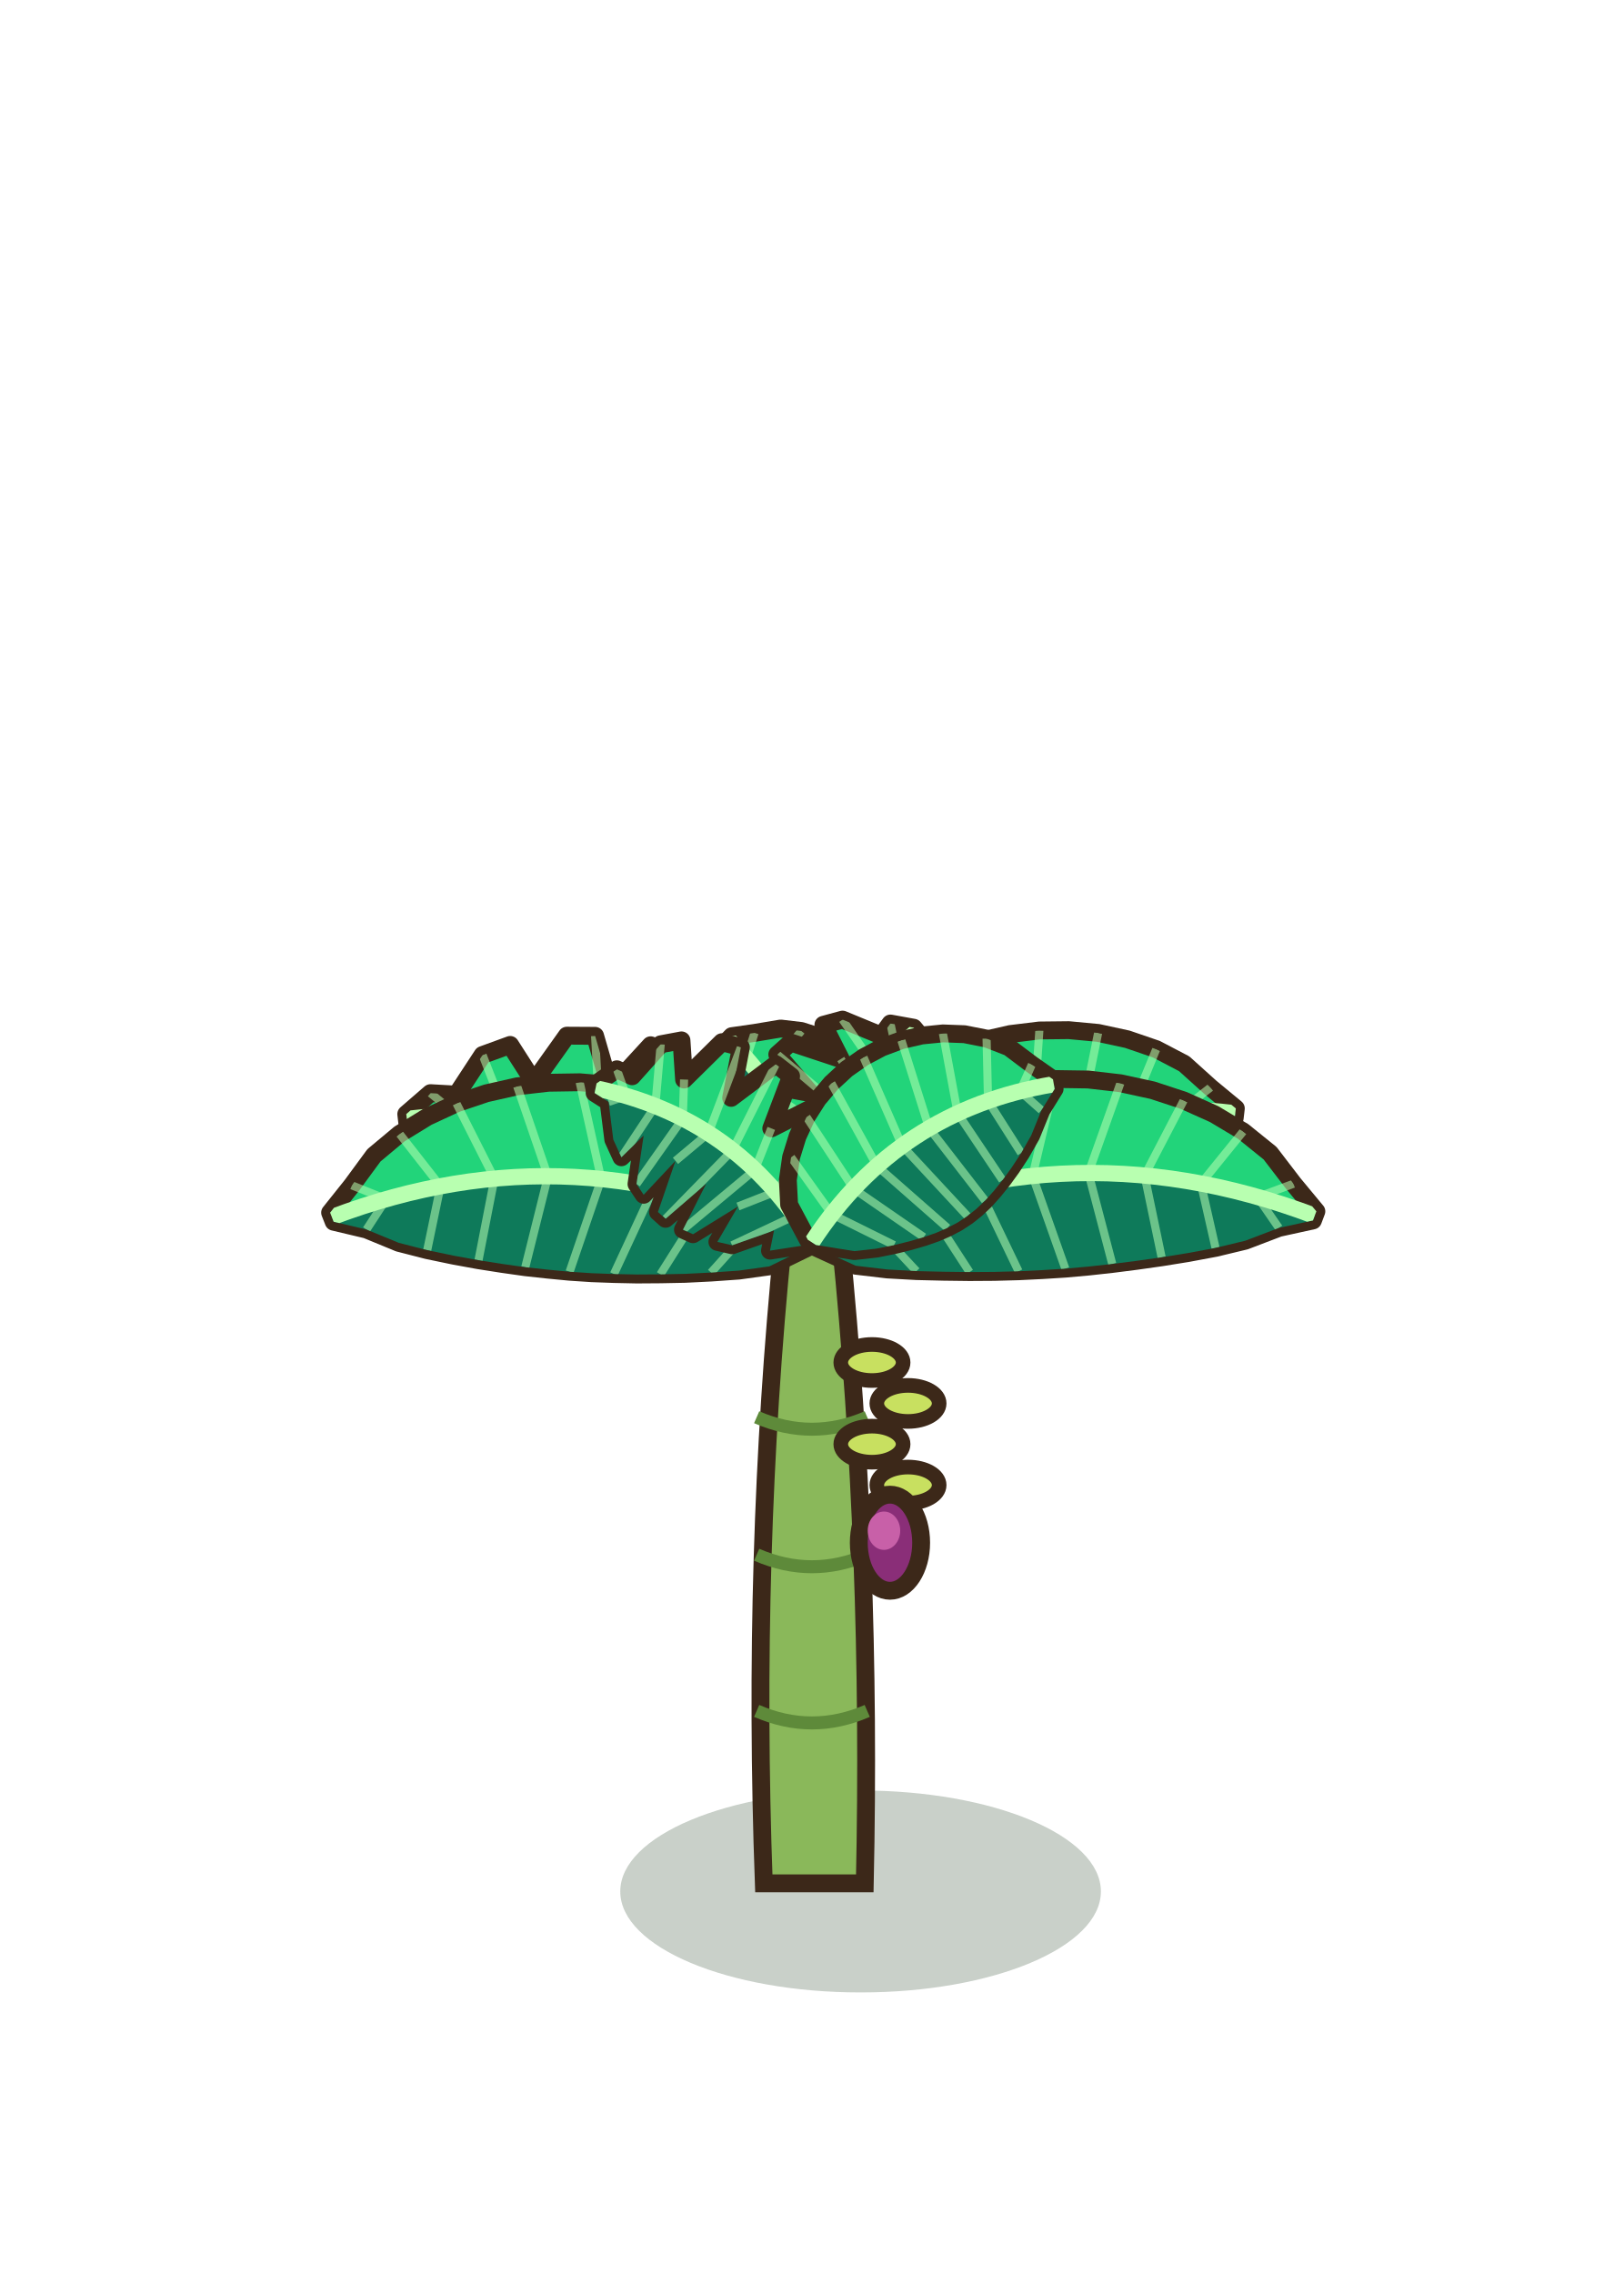
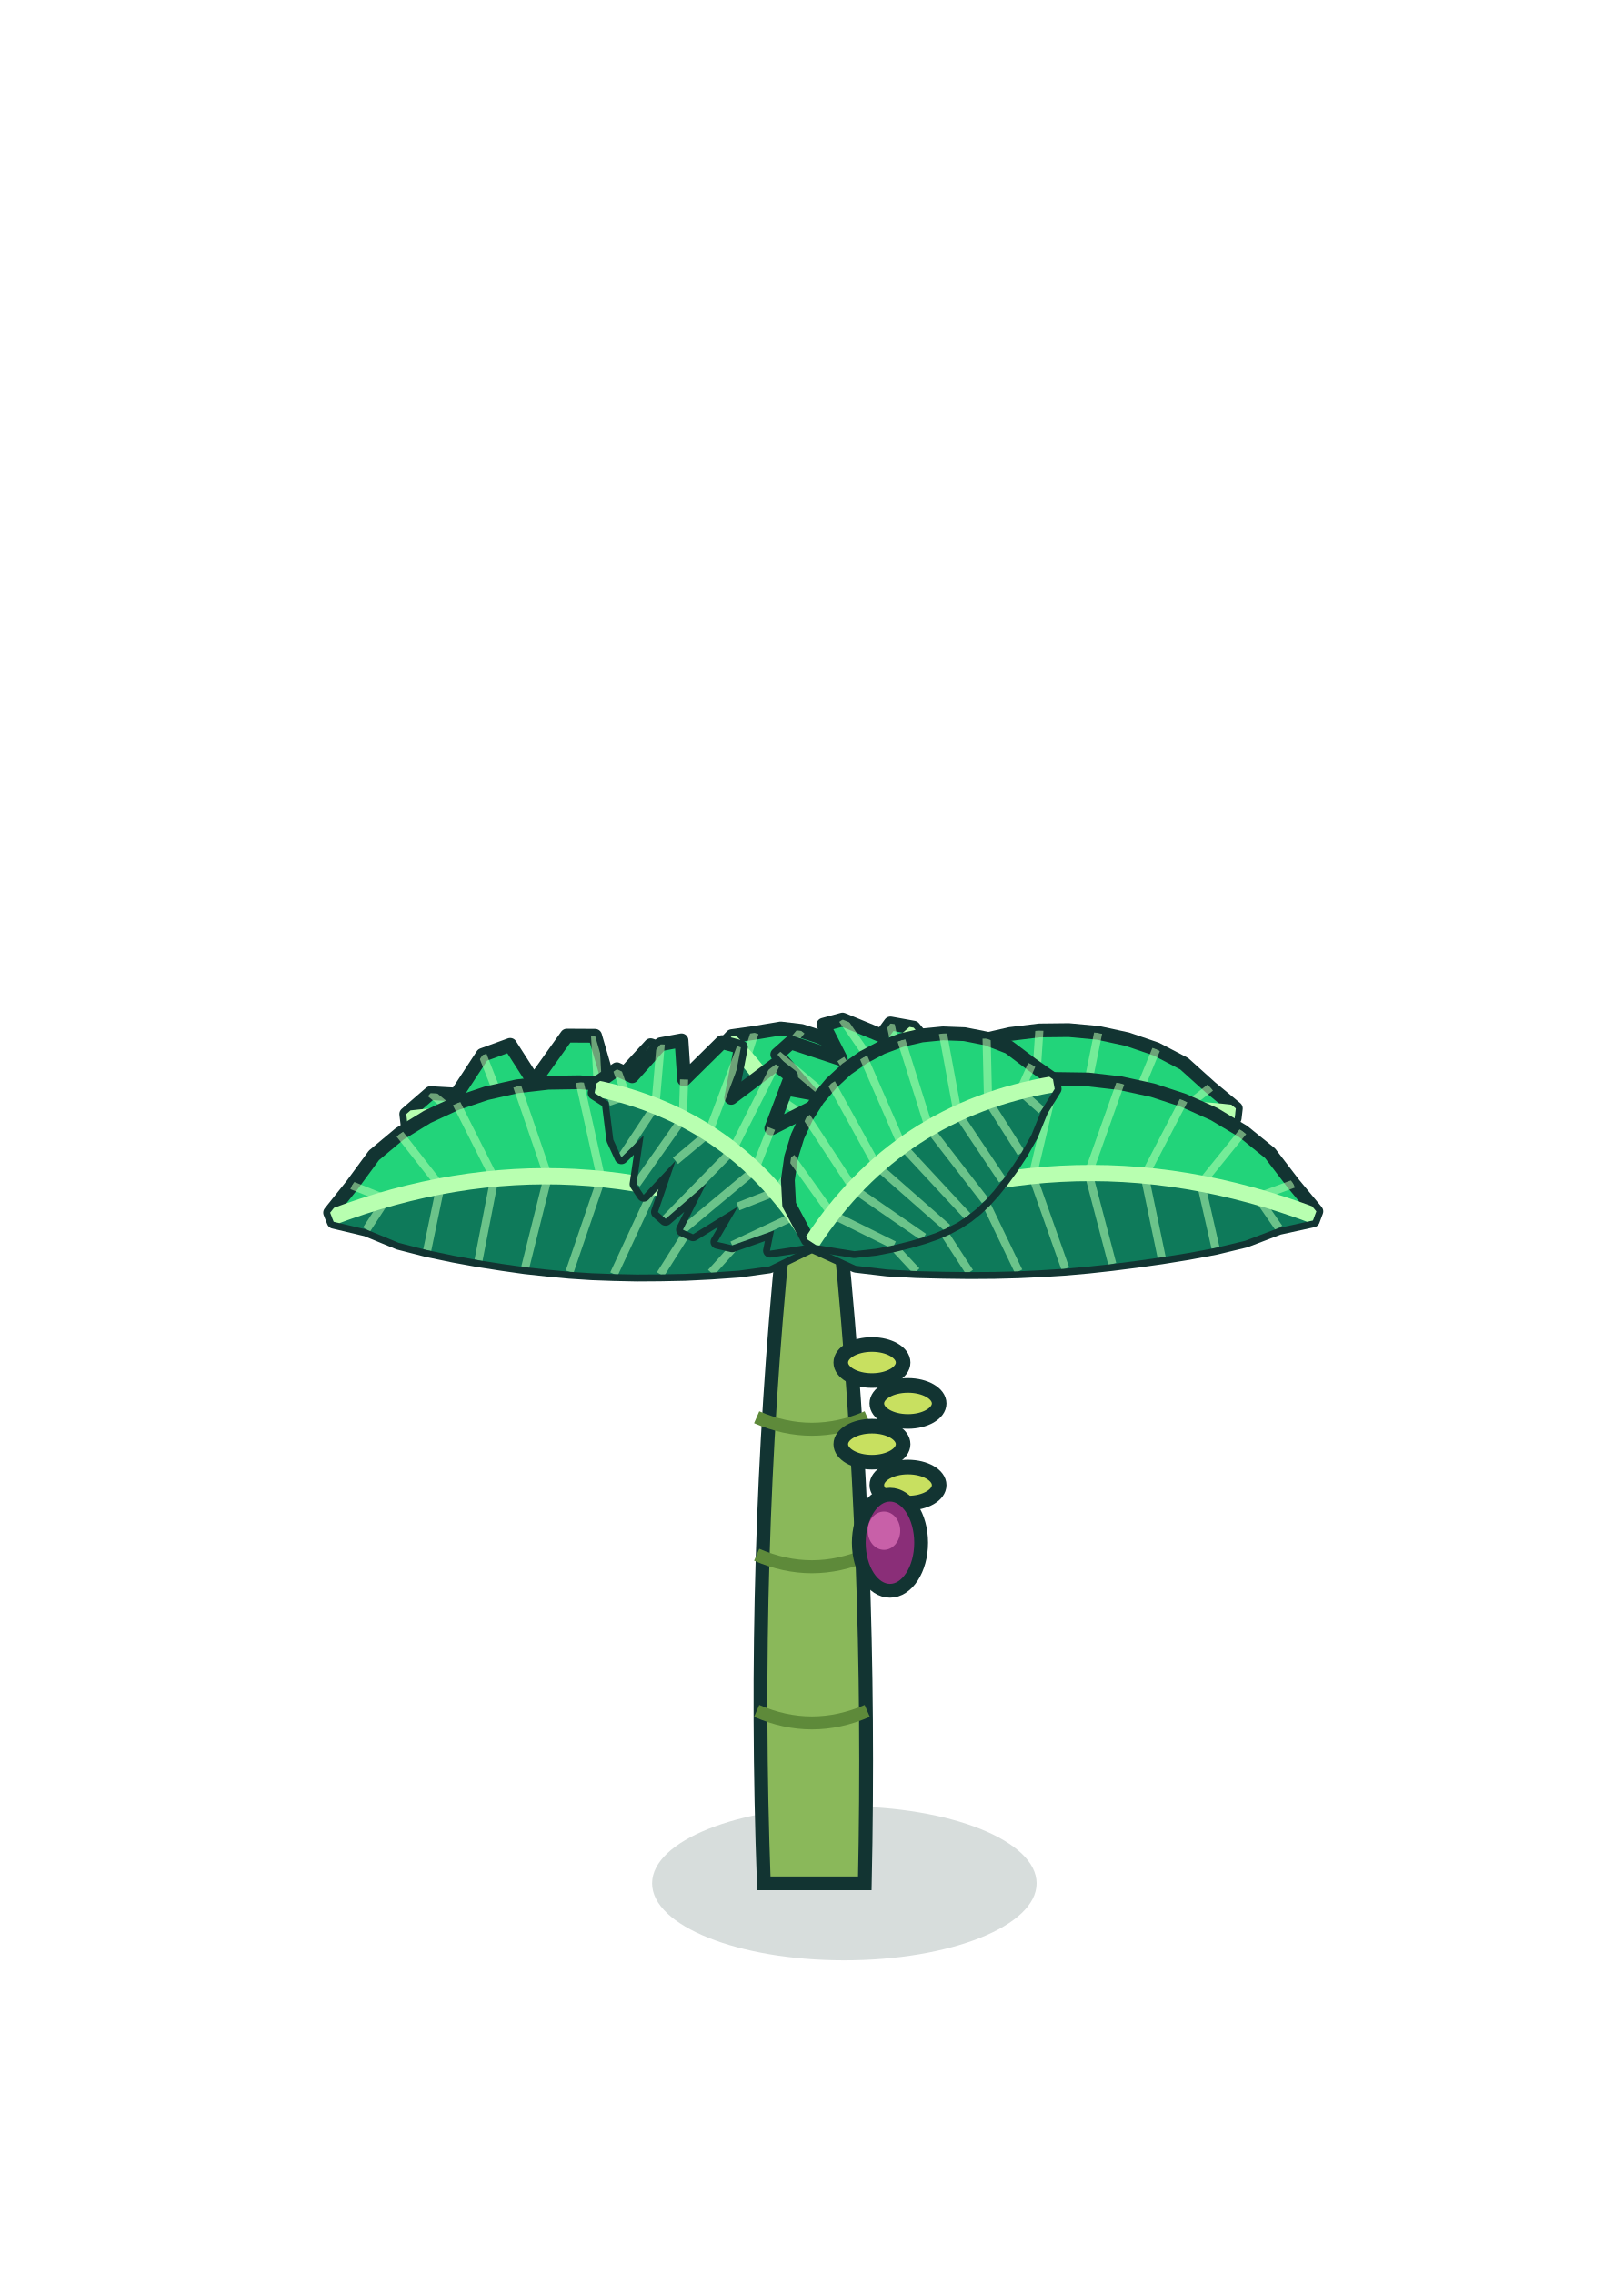
<svg xmlns="http://www.w3.org/2000/svg" width="100" height="140" viewBox="-50 -115 100 140">
-   <ellipse cx="3" cy="1.5" rx="14.8" ry="6.22" fill="rgba(30,60,30,0.24)" stroke="none" />
-   <path d="M-2.96,1 Q-3.7,-19.24 -1.78,-38.48 L1.78,-38.48 Q3.7,-19.24 3.26,1 Z" fill="#8AB85A" stroke="#3C2819" stroke-width="1.1" />
+   <ellipse cx="2" cy="1" rx="11.84" ry="4.74" fill="rgba(6,40,36,0.16)" stroke="none" />
+   <path d="M-2.96,1 Q-3.7,-19.24 -1.78,-38.48 L1.78,-38.48 Q3.7,-19.24 3.26,1 Z" fill="#8AB85A" stroke="#123432" stroke-width="0.85" />
  <path d="M-3.4,-9.62 q3.4,1.48 6.81,0" stroke="#5E8A3A" stroke-width="0.8" fill="none" />
  <path d="M-3.4,-19.24 q3.4,1.48 6.81,0" stroke="#5E8A3A" stroke-width="0.8" fill="none" />
  <path d="M-3.4,-27.71 q3.4,1.48 6.81,0" stroke="#5E8A3A" stroke-width="0.8" fill="none" />
-   <path d="M0.2,-38.71 L0.32,-41.41 L-0.43,-43.2 L-1.41,-44.75 L-3.88,-43.9 L-3.83,-47.36 L-5.22,-48.42 L-7.92,-46.42 L-8.29,-50.05 L-9.93,-50.62 L-12.4,-47.93 L-13.35,-51.2 L-15.09,-51.21 L-17.12,-48.36 L-18.58,-50.64 L-20.28,-50.02 L-21.88,-47.58 L-23.49,-47.67 L-24.98,-46.38 L-24.91,-45.79 L-23.33,-45.59 L-21.75,-43.52 L-20.36,-42.66 L-18.93,-44.33 L-17.84,-41.32 L-16.68,-40.77 L-14.94,-43.28 L-14.44,-39.83 L-13.34,-39.44 L-11.15,-42.1 L-11.09,-38.77 L-9.92,-38.49 L-7.35,-40.74 L-7.38,-38 L-5.98,-37.79 L-3.35,-39.15 L-2.74,-37.54 L-0.2,-38.25 Z" fill="#22D47A" stroke="#3C2819" stroke-width="1.1" stroke-linejoin="round" />
+   <path d="M0.2,-38.71 L0.32,-41.41 L-0.43,-43.2 L-1.41,-44.75 L-3.88,-43.9 L-3.83,-47.36 L-5.22,-48.42 L-7.92,-46.42 L-8.29,-50.05 L-9.93,-50.62 L-12.4,-47.93 L-13.35,-51.2 L-15.09,-51.21 L-17.12,-48.36 L-18.58,-50.64 L-20.28,-50.02 L-21.88,-47.58 L-23.49,-47.67 L-24.98,-46.38 L-24.91,-45.79 L-23.33,-45.59 L-21.75,-43.52 L-20.36,-42.66 L-18.93,-44.33 L-17.84,-41.32 L-16.68,-40.77 L-14.94,-43.28 L-14.44,-39.83 L-13.34,-39.44 L-11.15,-42.1 L-11.09,-38.77 L-9.92,-38.49 L-7.35,-40.74 L-7.38,-38 L-5.98,-37.79 L-3.35,-39.15 L-2.74,-37.54 L-0.2,-38.25 Z" fill="#22D47A" stroke="#123432" stroke-width="0.85" stroke-linejoin="round" />
  <defs>
    <clipPath id="baneprf0">
      <path d="M0.2,-38.71 L0.32,-41.41 L-0.43,-43.2 L-1.41,-44.75 L-3.88,-43.9 L-3.83,-47.36 L-5.22,-48.42 L-7.92,-46.42 L-8.29,-50.05 L-9.93,-50.62 L-12.4,-47.93 L-13.35,-51.2 L-15.09,-51.21 L-17.12,-48.36 L-18.58,-50.64 L-20.28,-50.02 L-21.88,-47.58 L-23.49,-47.67 L-24.98,-46.38 L-24.91,-45.79 L-23.33,-45.59 L-21.75,-43.52 L-20.36,-42.66 L-18.93,-44.33 L-17.84,-41.32 L-16.68,-40.77 L-14.94,-43.28 L-14.44,-39.83 L-13.34,-39.44 L-11.15,-42.1 L-11.09,-38.77 L-9.92,-38.49 L-7.35,-40.74 L-7.38,-38 L-5.98,-37.79 L-3.35,-39.15 L-2.74,-37.54 L-0.2,-38.25 Z" />
    </clipPath>
  </defs>
  <g clip-path="url(#baneprf0)">
    <path d="M0,-38.48 L-1.21,-39.48 L-2.44,-40.41 L-3.69,-41.27 L-4.96,-42.07 L-6.26,-42.79 L-7.57,-43.45 L-8.9,-44.05 L-10.26,-44.57 L-11.63,-45.03 L-13.03,-45.41 L-14.45,-45.73 L-15.88,-45.99 L-17.34,-46.17 L-18.82,-46.29 L-20.32,-46.34 L-21.84,-46.32 L-23.38,-46.24 L-24.94,-46.08 L-24.91,-45.79 L-23.33,-45.59 L-21.75,-43.52 L-20.36,-42.66 L-18.93,-44.33 L-17.84,-41.32 L-16.68,-40.77 L-14.94,-43.28 L-14.44,-39.83 L-13.34,-39.44 L-11.15,-42.1 L-11.09,-38.77 L-9.92,-38.49 L-7.35,-40.74 L-7.38,-38 L-5.98,-37.79 L-3.35,-39.15 L-2.74,-37.54 L-0.2,-38.25 Z" fill="#0E7A5A" />
    <path d="M-2.44,-40.41 L-1.41,-44.75 M-2.44,-40.41 L-5.98,-37.79" stroke="#B8FFB0" stroke-width="0.5" opacity="0.55" fill="none" />
    <path d="M-4.96,-42.07 L-3.83,-47.36 M-4.96,-42.07 L-7.35,-40.74" stroke="#B8FFB0" stroke-width="0.5" opacity="0.55" fill="none" />
    <path d="M-7.57,-43.45 L-7.92,-46.42 M-7.57,-43.45 L-11.09,-38.77" stroke="#B8FFB0" stroke-width="0.5" opacity="0.55" fill="none" />
    <path d="M-10.26,-44.57 L-9.93,-50.62 M-10.26,-44.57 L-13.34,-39.44" stroke="#B8FFB0" stroke-width="0.5" opacity="0.55" fill="none" />
    <path d="M-13.03,-45.41 L-13.35,-51.2 M-13.03,-45.41 L-14.94,-43.28" stroke="#B8FFB0" stroke-width="0.5" opacity="0.55" fill="none" />
    <path d="M-15.88,-45.99 L-17.12,-48.36 M-15.88,-45.99 L-17.84,-41.32" stroke="#B8FFB0" stroke-width="0.5" opacity="0.55" fill="none" />
    <path d="M-18.82,-46.29 L-20.28,-50.02 M-18.82,-46.29 L-20.36,-42.66" stroke="#B8FFB0" stroke-width="0.5" opacity="0.55" fill="none" />
    <path d="M-21.84,-46.32 L-23.49,-47.67 M-21.84,-46.32 L-23.33,-45.59" stroke="#B8FFB0" stroke-width="0.5" opacity="0.55" fill="none" />
    <path d="M0,-38.48 Q-10.8,-47.77 -24.94,-46.08" stroke="#B8FFB0" stroke-width="1" fill="none" stroke-linecap="round" />
  </g>
-   <path d="M-0.2,-38.71 L-0.26,-41.46 L0.54,-43.29 L1.57,-44.88 L2.78,-46.3 L4.11,-47.55 L5.57,-48.65 L7.12,-49.57 L8.76,-50.33 L10.46,-50.91 L12.21,-51.31 L14.01,-51.53 L15.82,-51.55 L17.63,-51.38 L19.43,-50.99 L21.21,-50.38 L22.93,-49.48 L24.55,-48.02 L26.11,-46.73 L26.04,-46.13 L24.33,-45.16 L22.74,-43.88 L21.28,-43.01 L19.92,-42.3 L18.63,-41.67 L17.4,-41.11 L16.2,-40.6 L15.03,-40.15 L13.87,-39.73 L12.7,-39.36 L11.5,-39.02 L10.26,-38.71 L8.97,-38.43 L7.6,-38.16 L6.15,-37.92 L4.57,-37.71 L2.79,-37.59 L0.2,-38.25 Z" fill="#22D47A" stroke="#3C2819" stroke-width="1.1" stroke-linejoin="round" />
+   <path d="M-0.2,-38.71 L-0.26,-41.46 L0.54,-43.29 L1.57,-44.88 L2.78,-46.3 L4.11,-47.55 L5.57,-48.65 L7.12,-49.57 L8.76,-50.33 L10.46,-50.91 L12.21,-51.31 L14.01,-51.53 L15.82,-51.55 L17.63,-51.38 L19.43,-50.99 L21.21,-50.38 L22.93,-49.48 L24.55,-48.02 L26.11,-46.73 L26.04,-46.13 L24.33,-45.16 L22.74,-43.88 L21.28,-43.01 L19.92,-42.3 L18.63,-41.67 L17.4,-41.11 L16.2,-40.6 L15.03,-40.15 L13.87,-39.73 L12.7,-39.36 L11.5,-39.02 L10.26,-38.71 L8.97,-38.43 L7.6,-38.16 L6.15,-37.92 L4.57,-37.71 L2.79,-37.59 L0.2,-38.25 Z" fill="#22D47A" stroke="#123432" stroke-width="0.85" stroke-linejoin="round" />
  <defs>
    <clipPath id="baneprf1">
      <path d="M-0.2,-38.71 L-0.26,-41.46 L0.54,-43.29 L1.57,-44.88 L2.78,-46.3 L4.11,-47.55 L5.57,-48.65 L7.12,-49.57 L8.76,-50.33 L10.46,-50.91 L12.21,-51.31 L14.01,-51.53 L15.82,-51.55 L17.63,-51.38 L19.43,-50.99 L21.21,-50.38 L22.93,-49.48 L24.55,-48.02 L26.11,-46.73 L26.04,-46.13 L24.33,-45.16 L22.74,-43.88 L21.28,-43.01 L19.92,-42.3 L18.63,-41.67 L17.4,-41.11 L16.2,-40.6 L15.03,-40.15 L13.87,-39.73 L12.7,-39.36 L11.5,-39.02 L10.26,-38.71 L8.97,-38.43 L7.6,-38.16 L6.15,-37.92 L4.57,-37.71 L2.79,-37.59 L0.2,-38.25 Z" />
    </clipPath>
  </defs>
  <g clip-path="url(#baneprf1)">
    <path d="M0,-38.48 L1.27,-39.52 L2.55,-40.5 L3.86,-41.4 L5.19,-42.23 L6.54,-42.99 L7.91,-43.68 L9.31,-44.3 L10.73,-44.85 L12.16,-45.32 L13.62,-45.73 L15.1,-46.06 L16.61,-46.33 L18.13,-46.52 L19.68,-46.65 L21.24,-46.7 L22.83,-46.68 L24.44,-46.59 L26.08,-46.43 L26.04,-46.13 L24.33,-45.16 L22.74,-43.88 L21.28,-43.01 L19.92,-42.3 L18.63,-41.67 L17.4,-41.11 L16.2,-40.6 L15.03,-40.15 L13.87,-39.73 L12.7,-39.36 L11.5,-39.02 L10.26,-38.71 L8.97,-38.43 L7.6,-38.16 L6.15,-37.92 L4.57,-37.71 L2.79,-37.59 L0.2,-38.25 Z" fill="#0E7A5A" />
    <path d="M2.55,-40.5 L1.57,-44.88 M2.55,-40.5 L6.15,-37.92" stroke="#B8FFB0" stroke-width="0.5" opacity="0.55" fill="none" />
    <path d="M5.19,-42.23 L4.11,-47.55 M5.19,-42.23 L8.97,-38.43" stroke="#B8FFB0" stroke-width="0.5" opacity="0.55" fill="none" />
    <path d="M7.91,-43.68 L7.12,-49.57 M7.91,-43.68 L11.5,-39.02" stroke="#B8FFB0" stroke-width="0.5" opacity="0.55" fill="none" />
    <path d="M10.73,-44.85 L10.46,-50.91 M10.73,-44.85 L13.87,-39.73" stroke="#B8FFB0" stroke-width="0.5" opacity="0.55" fill="none" />
    <path d="M13.62,-45.73 L14.01,-51.53 M13.62,-45.73 L16.2,-40.6" stroke="#B8FFB0" stroke-width="0.5" opacity="0.55" fill="none" />
    <path d="M16.61,-46.33 L17.63,-51.38 M16.61,-46.33 L18.63,-41.67" stroke="#B8FFB0" stroke-width="0.5" opacity="0.55" fill="none" />
    <path d="M19.68,-46.65 L21.21,-50.38 M19.68,-46.65 L21.28,-43.01" stroke="#B8FFB0" stroke-width="0.5" opacity="0.55" fill="none" />
    <path d="M22.83,-46.68 L24.55,-48.02 M22.83,-46.68 L24.33,-45.16" stroke="#B8FFB0" stroke-width="0.5" opacity="0.55" fill="none" />
    <path d="M0,-38.48 Q11.29,-48.19 26.08,-46.43" stroke="#B8FFB0" stroke-width="1" fill="none" stroke-linecap="round" />
  </g>
-   <path d="M-0.3,-38.49 L2.47,-39.34 L3.41,-40.3 L4.05,-41.31 L4.48,-42.36 L4.74,-43.41 L4.84,-44.48 L4.77,-45.52 L4.56,-46.54 L4.21,-47.51 L3.71,-48.42 L3.08,-49.26 L2.33,-50 L1.46,-50.64 L0.47,-51.14 L-0.65,-51.5 L-1.92,-51.65 L-3.53,-51.38 L-4.93,-51.18 L-5.35,-50.74 L-5.6,-49.39 L-6.13,-47.95 L-6.39,-46.89 L-6.57,-46.01 L-6.68,-45.26 L-6.75,-44.61 L-6.76,-44.03 L-6.71,-43.52 L-6.6,-43.06 L-6.42,-42.63 L-6.16,-42.22 L-5.82,-41.81 L-5.39,-41.39 L-4.87,-40.93 L-4.24,-40.44 L-3.46,-39.88 L-2.46,-39.25 L0.3,-38.47 Z" fill="#22D47A" stroke="#3C2819" stroke-width="1.1" stroke-linejoin="round" />
+   <path d="M-0.3,-38.49 L2.47,-39.34 L3.41,-40.3 L4.05,-41.31 L4.48,-42.36 L4.74,-43.41 L4.84,-44.48 L4.77,-45.52 L4.56,-46.54 L4.21,-47.51 L3.71,-48.42 L3.08,-49.26 L2.33,-50 L1.46,-50.64 L0.47,-51.14 L-0.65,-51.5 L-1.92,-51.65 L-3.53,-51.38 L-4.93,-51.18 L-5.35,-50.74 L-5.6,-49.39 L-6.13,-47.95 L-6.39,-46.89 L-6.57,-46.01 L-6.68,-45.26 L-6.75,-44.61 L-6.76,-44.03 L-6.71,-43.52 L-6.6,-43.06 L-6.42,-42.63 L-6.16,-42.22 L-5.82,-41.81 L-5.39,-41.39 L-4.87,-40.93 L-4.24,-40.44 L-3.46,-39.88 L-2.46,-39.25 L0.3,-38.47 Z" fill="#22D47A" stroke="#123432" stroke-width="0.85" stroke-linejoin="round" />
  <defs>
    <clipPath id="baneprf2">
      <path d="M-0.3,-38.49 L2.47,-39.34 L3.41,-40.3 L4.05,-41.31 L4.48,-42.36 L4.74,-43.41 L4.84,-44.48 L4.77,-45.52 L4.56,-46.54 L4.21,-47.51 L3.71,-48.42 L3.08,-49.26 L2.33,-50 L1.46,-50.64 L0.47,-51.14 L-0.65,-51.5 L-1.92,-51.65 L-3.53,-51.38 L-4.93,-51.18 L-5.35,-50.74 L-5.6,-49.39 L-6.13,-47.95 L-6.39,-46.89 L-6.57,-46.01 L-6.68,-45.26 L-6.75,-44.61 L-6.76,-44.03 L-6.71,-43.52 L-6.6,-43.06 L-6.42,-42.63 L-6.16,-42.22 L-5.82,-41.81 L-5.39,-41.39 L-4.87,-40.93 L-4.24,-40.44 L-3.46,-39.88 L-2.46,-39.25 L0.3,-38.47 Z" />
    </clipPath>
  </defs>
  <g clip-path="url(#baneprf2)">
    <path d="M0,-38.48 L0,-39.29 L-0.03,-40.09 L-0.09,-40.87 L-0.19,-41.64 L-0.33,-42.4 L-0.49,-43.14 L-0.69,-43.87 L-0.93,-44.59 L-1.2,-45.29 L-1.5,-45.97 L-1.84,-46.64 L-2.21,-47.3 L-2.61,-47.95 L-3.05,-48.58 L-3.52,-49.19 L-4.03,-49.8 L-4.57,-50.39 L-5.14,-50.96 L-5.35,-50.74 L-5.6,-49.39 L-6.13,-47.95 L-6.39,-46.89 L-6.57,-46.01 L-6.68,-45.26 L-6.75,-44.61 L-6.76,-44.03 L-6.71,-43.52 L-6.6,-43.06 L-6.42,-42.63 L-6.16,-42.22 L-5.82,-41.81 L-5.39,-41.39 L-4.87,-40.93 L-4.24,-40.44 L-3.46,-39.88 L-2.46,-39.25 L0.3,-38.47 Z" fill="#0E7A5A" />
    <path d="M-0.03,-40.09 L4.05,-41.31 M-0.03,-40.09 L-4.24,-40.44" stroke="#B8FFB0" stroke-width="0.5" opacity="0.55" fill="none" />
    <path d="M-0.19,-41.64 L4.74,-43.41 M-0.19,-41.64 L-5.39,-41.39" stroke="#B8FFB0" stroke-width="0.5" opacity="0.55" fill="none" />
    <path d="M-0.49,-43.14 L4.77,-45.52 M-0.49,-43.14 L-6.16,-42.22" stroke="#B8FFB0" stroke-width="0.5" opacity="0.55" fill="none" />
    <path d="M-0.93,-44.59 L4.21,-47.51 M-0.93,-44.59 L-6.6,-43.06" stroke="#B8FFB0" stroke-width="0.5" opacity="0.55" fill="none" />
    <path d="M-1.5,-45.97 L3.08,-49.26 M-1.5,-45.97 L-6.76,-44.03" stroke="#B8FFB0" stroke-width="0.5" opacity="0.55" fill="none" />
    <path d="M-2.21,-47.3 L1.46,-50.64 M-2.21,-47.3 L-6.68,-45.26" stroke="#B8FFB0" stroke-width="0.5" opacity="0.55" fill="none" />
    <path d="M-3.05,-48.58 L-0.65,-51.5 M-3.05,-48.58 L-6.39,-46.89" stroke="#B8FFB0" stroke-width="0.5" opacity="0.55" fill="none" />
    <path d="M-4.03,-49.8 L-3.53,-51.38 M-4.03,-49.8 L-5.6,-49.39" stroke="#B8FFB0" stroke-width="0.5" opacity="0.55" fill="none" />
    <path d="M0,-38.48 Q0.18,-45.85 -5.14,-50.96" stroke="#B8FFB0" stroke-width="1" fill="none" stroke-linecap="round" />
  </g>
-   <path d="M-0.3,-38.49 L-2.4,-39.57 L-3.26,-40.66 L-3.82,-41.77 L-1.63,-42.33 L-4.34,-44.03 L-4.34,-45.15 L-1.25,-45.12 L-3.88,-47.29 L-3.43,-48.29 L-0.08,-47.67 L-2.13,-50.05 L-1.3,-50.79 L1.78,-49.77 L0.71,-51.88 L1.89,-52.2 L4.29,-51.21 L4.84,-51.96 L6.27,-51.7 L6.65,-51.24 L6.24,-50.42 L7.15,-48.31 L7.29,-47.2 L5.53,-47.81 L7.39,-45.46 L7.37,-44.76 L4.72,-45.76 L7.2,-43.59 L7.03,-43.08 L3.86,-43.9 L6.49,-42.17 L6.11,-41.74 L2.89,-42.04 L5.06,-40.82 L4.38,-40.31 L1.69,-40 L2.51,-39.13 L0.3,-38.47 Z" fill="#22D47A" stroke="#3C2819" stroke-width="1.1" stroke-linejoin="round" />
+   <path d="M-0.3,-38.49 L-2.4,-39.57 L-3.26,-40.66 L-3.82,-41.77 L-1.63,-42.33 L-4.34,-44.03 L-4.34,-45.15 L-1.25,-45.12 L-3.88,-47.29 L-3.43,-48.29 L-0.08,-47.67 L-2.13,-50.05 L-1.3,-50.79 L1.78,-49.77 L0.71,-51.88 L1.89,-52.2 L4.29,-51.21 L4.84,-51.96 L6.27,-51.7 L6.65,-51.24 L6.24,-50.42 L7.15,-48.31 L7.29,-47.2 L5.53,-47.81 L7.39,-45.46 L7.37,-44.76 L4.72,-45.76 L7.2,-43.59 L7.03,-43.08 L3.86,-43.9 L6.49,-42.17 L6.11,-41.74 L2.89,-42.04 L5.06,-40.82 L4.38,-40.31 L1.69,-40 L2.51,-39.13 L0.3,-38.47 Z" fill="#22D47A" stroke="#123432" stroke-width="0.85" stroke-linejoin="round" />
  <defs>
    <clipPath id="baneprf3">
      <path d="M-0.3,-38.49 L-2.4,-39.57 L-3.26,-40.66 L-3.82,-41.77 L-1.63,-42.33 L-4.34,-44.03 L-4.34,-45.15 L-1.25,-45.12 L-3.88,-47.29 L-3.43,-48.29 L-0.08,-47.67 L-2.13,-50.05 L-1.3,-50.79 L1.78,-49.77 L0.71,-51.88 L1.89,-52.2 L4.29,-51.21 L4.84,-51.96 L6.27,-51.7 L6.65,-51.24 L6.24,-50.42 L7.15,-48.31 L7.29,-47.2 L5.53,-47.81 L7.39,-45.46 L7.37,-44.76 L4.72,-45.76 L7.2,-43.59 L7.03,-43.08 L3.86,-43.9 L6.49,-42.17 L6.11,-41.74 L2.89,-42.04 L5.06,-40.82 L4.38,-40.31 L1.69,-40 L2.51,-39.13 L0.3,-38.47 Z" />
    </clipPath>
  </defs>
  <g clip-path="url(#baneprf3)">
    <path d="M0,-38.48 L0.06,-39.35 L0.15,-40.2 L0.28,-41.04 L0.45,-41.86 L0.65,-42.66 L0.88,-43.44 L1.15,-44.21 L1.46,-44.96 L1.8,-45.69 L2.18,-46.4 L2.59,-47.09 L3.04,-47.77 L3.52,-48.43 L4.04,-49.08 L4.59,-49.7 L5.18,-50.31 L5.8,-50.9 L6.46,-51.47 L6.65,-51.24 L6.24,-50.42 L7.15,-48.31 L7.29,-47.2 L5.53,-47.81 L7.39,-45.46 L7.37,-44.76 L4.72,-45.76 L7.2,-43.59 L7.03,-43.08 L3.86,-43.9 L6.49,-42.17 L6.11,-41.74 L2.89,-42.04 L5.06,-40.82 L4.38,-40.31 L1.69,-40 L2.51,-39.13 L0.3,-38.47 Z" fill="#0E7A5A" />
    <path d="M0.15,-40.2 L-3.82,-41.77 M0.15,-40.2 L4.38,-40.31" stroke="#B8FFB0" stroke-width="0.5" opacity="0.55" fill="none" />
    <path d="M0.45,-41.86 L-4.34,-44.03 M0.45,-41.86 L2.89,-42.04" stroke="#B8FFB0" stroke-width="0.5" opacity="0.55" fill="none" />
    <path d="M0.88,-43.44 L-1.25,-45.12 M0.88,-43.44 L6.49,-42.17" stroke="#B8FFB0" stroke-width="0.5" opacity="0.55" fill="none" />
    <path d="M1.46,-44.96 L-3.43,-48.29 M1.46,-44.96 L7.03,-43.08" stroke="#B8FFB0" stroke-width="0.5" opacity="0.55" fill="none" />
    <path d="M2.18,-46.4 L-2.13,-50.05 M2.18,-46.4 L4.72,-45.76" stroke="#B8FFB0" stroke-width="0.5" opacity="0.55" fill="none" />
    <path d="M3.04,-47.77 L1.78,-49.77 M3.04,-47.77 L7.39,-45.46" stroke="#B8FFB0" stroke-width="0.5" opacity="0.55" fill="none" />
    <path d="M4.04,-49.08 L1.89,-52.2 M4.04,-49.08 L7.29,-47.2" stroke="#B8FFB0" stroke-width="0.5" opacity="0.55" fill="none" />
    <path d="M5.18,-50.31 L4.84,-51.96 M5.18,-50.31 L6.24,-50.42" stroke="#B8FFB0" stroke-width="0.5" opacity="0.55" fill="none" />
    <path d="M0,-38.48 Q0.37,-46.4 6.46,-51.47" stroke="#B8FFB0" stroke-width="1" fill="none" stroke-linecap="round" />
  </g>
-   <ellipse cx="3.7" cy="-31.08" rx="1.92" ry="1.11" fill="#C8E060" stroke="#3C2819" stroke-width="0.9" stroke-linejoin="round" stroke-linecap="round" />
-   <ellipse cx="5.92" cy="-28.56" rx="1.92" ry="1.11" fill="#C8E060" stroke="#3C2819" stroke-width="0.9" stroke-linejoin="round" stroke-linecap="round" />
-   <ellipse cx="3.7" cy="-26.05" rx="1.92" ry="1.11" fill="#C8E060" stroke="#3C2819" stroke-width="0.9" stroke-linejoin="round" stroke-linecap="round" />
-   <ellipse cx="5.92" cy="-23.53" rx="1.92" ry="1.11" fill="#C8E060" stroke="#3C2819" stroke-width="0.9" stroke-linejoin="round" stroke-linecap="round" />
-   <ellipse cx="4.81" cy="-19.98" rx="1.92" ry="2.96" fill="#8A2E78" stroke="#3C2819" stroke-width="1.1" stroke-linejoin="round" stroke-linecap="round" />
+   <ellipse cx="3.7" cy="-31.08" rx="1.92" ry="1.11" fill="#C8E060" stroke="#123432" stroke-width="0.9" />
+   <ellipse cx="5.92" cy="-28.56" rx="1.92" ry="1.11" fill="#C8E060" stroke="#123432" stroke-width="0.9" />
+   <ellipse cx="3.7" cy="-26.05" rx="1.92" ry="1.11" fill="#C8E060" stroke="#123432" stroke-width="0.9" />
+   <ellipse cx="5.92" cy="-23.53" rx="1.92" ry="1.11" fill="#C8E060" stroke="#123432" stroke-width="0.9" />
+   <ellipse cx="4.81" cy="-19.98" rx="1.92" ry="2.96" fill="#8A2E78" stroke="#123432" stroke-width="0.85" />
  <ellipse cx="4.44" cy="-20.72" rx="1" ry="1.18" fill="#C860A8" stroke="none" />
-   <path d="M0.14,-38.75 L-0.59,-41.49 L-1.93,-43.13 L-3.45,-44.48 L-5.09,-45.6 L-6.82,-46.53 L-8.62,-47.27 L-10.48,-47.82 L-12.38,-48.18 L-14.3,-48.34 L-16.23,-48.31 L-18.15,-48.09 L-20.05,-47.66 L-21.89,-47.04 L-23.68,-46.21 L-25.39,-45.16 L-26.97,-43.84 L-28.33,-41.99 L-29.67,-40.31 L-29.45,-39.75 L-27.43,-39.27 L-25.44,-38.45 L-23.69,-38 L-22.06,-37.66 L-20.53,-37.38 L-19.06,-37.15 L-17.65,-36.95 L-16.27,-36.8 L-14.92,-36.67 L-13.56,-36.58 L-12.19,-36.53 L-10.78,-36.5 L-9.33,-36.51 L-7.81,-36.54 L-6.21,-36.62 L-4.5,-36.74 L-2.62,-37 L-0.14,-38.21 Z" fill="#22D47A" stroke="#3C2819" stroke-width="1.1" stroke-linejoin="round" />
+   <path d="M0.14,-38.75 L-0.59,-41.49 L-1.93,-43.13 L-3.45,-44.48 L-5.09,-45.6 L-6.82,-46.53 L-8.62,-47.27 L-10.48,-47.82 L-12.38,-48.18 L-14.3,-48.34 L-16.23,-48.31 L-18.15,-48.09 L-20.05,-47.66 L-21.89,-47.04 L-23.68,-46.21 L-25.39,-45.16 L-26.97,-43.84 L-28.33,-41.99 L-29.67,-40.31 L-29.45,-39.75 L-27.43,-39.27 L-25.44,-38.45 L-23.69,-38 L-22.06,-37.66 L-20.53,-37.38 L-19.06,-37.15 L-17.65,-36.95 L-16.27,-36.8 L-14.92,-36.67 L-13.56,-36.58 L-12.19,-36.53 L-10.78,-36.5 L-9.33,-36.51 L-7.81,-36.54 L-6.21,-36.62 L-4.5,-36.74 L-2.62,-37 L-0.14,-38.21 Z" fill="#22D47A" stroke="#123432" stroke-width="0.85" stroke-linejoin="round" />
  <defs>
    <clipPath id="baneprf4">
      <path d="M0.14,-38.75 L-0.59,-41.49 L-1.93,-43.13 L-3.45,-44.48 L-5.09,-45.6 L-6.82,-46.53 L-8.62,-47.27 L-10.48,-47.82 L-12.38,-48.18 L-14.3,-48.34 L-16.23,-48.31 L-18.15,-48.09 L-20.05,-47.66 L-21.89,-47.04 L-23.68,-46.21 L-25.39,-45.16 L-26.97,-43.84 L-28.33,-41.99 L-29.67,-40.31 L-29.45,-39.75 L-27.43,-39.27 L-25.44,-38.45 L-23.69,-38 L-22.06,-37.66 L-20.53,-37.38 L-19.06,-37.15 L-17.65,-36.95 L-16.27,-36.8 L-14.92,-36.67 L-13.56,-36.58 L-12.19,-36.53 L-10.78,-36.5 L-9.33,-36.51 L-7.81,-36.54 L-6.21,-36.62 L-4.5,-36.74 L-2.62,-37 L-0.14,-38.21 Z" />
    </clipPath>
  </defs>
  <g clip-path="url(#baneprf4)">
    <path d="M0,-38.48 L-1.61,-39.25 L-3.22,-39.94 L-4.83,-40.55 L-6.45,-41.07 L-8.07,-41.52 L-9.7,-41.89 L-11.33,-42.17 L-12.97,-42.38 L-14.61,-42.51 L-16.25,-42.55 L-17.9,-42.52 L-19.55,-42.41 L-21.21,-42.21 L-22.87,-41.94 L-24.54,-41.58 L-26.21,-41.14 L-27.88,-40.63 L-29.56,-40.03 L-29.45,-39.75 L-27.43,-39.27 L-25.44,-38.45 L-23.69,-38 L-22.06,-37.66 L-20.53,-37.38 L-19.06,-37.15 L-17.65,-36.95 L-16.27,-36.8 L-14.92,-36.67 L-13.56,-36.58 L-12.19,-36.53 L-10.78,-36.5 L-9.33,-36.51 L-7.81,-36.54 L-6.21,-36.62 L-4.5,-36.74 L-2.62,-37 L-0.14,-38.21 Z" fill="#0E7A5A" />
    <path d="M-3.22,-39.94 L-3.45,-44.48 M-3.22,-39.94 L-6.21,-36.62" stroke="#B8FFB0" stroke-width="0.5" opacity="0.55" fill="none" />
    <path d="M-6.45,-41.07 L-6.82,-46.53 M-6.45,-41.07 L-9.33,-36.51" stroke="#B8FFB0" stroke-width="0.5" opacity="0.55" fill="none" />
    <path d="M-9.7,-41.89 L-10.48,-47.82 M-9.7,-41.89 L-12.19,-36.53" stroke="#B8FFB0" stroke-width="0.5" opacity="0.55" fill="none" />
    <path d="M-12.97,-42.38 L-14.3,-48.34 M-12.97,-42.38 L-14.92,-36.67" stroke="#B8FFB0" stroke-width="0.5" opacity="0.55" fill="none" />
    <path d="M-16.25,-42.55 L-18.15,-48.09 M-16.25,-42.55 L-17.65,-36.95" stroke="#B8FFB0" stroke-width="0.5" opacity="0.55" fill="none" />
    <path d="M-19.55,-42.41 L-21.89,-47.04 M-19.55,-42.41 L-20.53,-37.38" stroke="#B8FFB0" stroke-width="0.5" opacity="0.55" fill="none" />
    <path d="M-22.87,-41.94 L-25.39,-45.16 M-22.87,-41.94 L-23.69,-38" stroke="#B8FFB0" stroke-width="0.5" opacity="0.55" fill="none" />
    <path d="M-26.21,-41.14 L-28.33,-41.99 M-26.21,-41.14 L-27.43,-39.27" stroke="#B8FFB0" stroke-width="0.5" opacity="0.55" fill="none" />
    <path d="M0,-38.48 Q-14.44,-45.76 -29.56,-40.03" stroke="#B8FFB0" stroke-width="1" fill="none" stroke-linecap="round" />
  </g>
-   <path d="M-0.14,-38.75 L0.67,-41.53 L2.09,-43.2 L3.68,-44.57 L5.39,-45.73 L7.2,-46.68 L9.08,-47.44 L11.02,-48 L13,-48.37 L15,-48.54 L17.01,-48.51 L19,-48.28 L20.98,-47.85 L22.9,-47.22 L24.77,-46.38 L26.56,-45.31 L28.22,-43.97 L29.66,-42.09 L31.07,-40.39 L30.86,-39.83 L28.76,-39.37 L26.69,-38.58 L24.86,-38.14 L23.15,-37.82 L21.54,-37.56 L19.99,-37.34 L18.5,-37.15 L17.05,-36.99 L15.61,-36.86 L14.18,-36.77 L12.73,-36.7 L11.24,-36.66 L9.71,-36.65 L8.12,-36.67 L6.44,-36.71 L4.65,-36.81 L2.7,-37.04 L0.14,-38.21 Z" fill="#22D47A" stroke="#3C2819" stroke-width="1.1" stroke-linejoin="round" />
+   <path d="M-0.14,-38.75 L0.67,-41.53 L2.09,-43.2 L3.68,-44.57 L5.39,-45.73 L7.2,-46.68 L9.08,-47.44 L11.02,-48 L13,-48.37 L15,-48.54 L17.01,-48.51 L19,-48.28 L20.98,-47.85 L22.9,-47.22 L24.77,-46.38 L26.56,-45.31 L28.22,-43.97 L29.66,-42.09 L31.07,-40.39 L30.86,-39.83 L28.76,-39.37 L26.69,-38.58 L24.86,-38.14 L23.15,-37.82 L21.54,-37.56 L19.99,-37.34 L18.5,-37.15 L17.05,-36.99 L15.61,-36.86 L14.18,-36.77 L12.73,-36.7 L11.24,-36.66 L9.71,-36.65 L8.12,-36.67 L6.44,-36.71 L4.65,-36.81 L2.7,-37.04 L0.14,-38.21 Z" fill="#22D47A" stroke="#123432" stroke-width="0.85" stroke-linejoin="round" />
  <defs>
    <clipPath id="baneprf5">
      <path d="M-0.14,-38.75 L0.67,-41.53 L2.09,-43.2 L3.68,-44.57 L5.39,-45.73 L7.2,-46.68 L9.08,-47.44 L11.02,-48 L13,-48.37 L15,-48.54 L17.01,-48.51 L19,-48.28 L20.98,-47.85 L22.9,-47.22 L24.77,-46.38 L26.56,-45.31 L28.22,-43.97 L29.66,-42.09 L31.07,-40.39 L30.86,-39.83 L28.76,-39.37 L26.69,-38.58 L24.86,-38.14 L23.15,-37.82 L21.54,-37.56 L19.99,-37.34 L18.5,-37.15 L17.05,-36.99 L15.61,-36.86 L14.18,-36.77 L12.73,-36.7 L11.24,-36.66 L9.71,-36.65 L8.12,-36.67 L6.44,-36.71 L4.65,-36.81 L2.7,-37.04 L0.14,-38.21 Z" />
    </clipPath>
  </defs>
  <g clip-path="url(#baneprf5)">
    <path d="M0,-38.48 L1.68,-39.29 L3.37,-40.01 L5.06,-40.64 L6.76,-41.2 L8.46,-41.67 L10.16,-42.05 L11.87,-42.35 L13.59,-42.57 L15.3,-42.7 L17.03,-42.75 L18.75,-42.71 L20.49,-42.59 L22.22,-42.39 L23.96,-42.1 L25.71,-41.73 L27.45,-41.27 L29.21,-40.73 L30.97,-40.11 L30.86,-39.83 L28.76,-39.37 L26.69,-38.58 L24.86,-38.14 L23.15,-37.82 L21.54,-37.56 L19.99,-37.34 L18.5,-37.15 L17.05,-36.99 L15.61,-36.86 L14.18,-36.77 L12.73,-36.7 L11.24,-36.66 L9.71,-36.65 L8.12,-36.67 L6.44,-36.71 L4.65,-36.81 L2.7,-37.04 L0.14,-38.21 Z" fill="#0E7A5A" />
    <path d="M3.37,-40.01 L3.68,-44.57 M3.37,-40.01 L6.44,-36.71" stroke="#B8FFB0" stroke-width="0.5" opacity="0.55" fill="none" />
    <path d="M6.76,-41.2 L7.2,-46.68 M6.76,-41.2 L9.71,-36.65" stroke="#B8FFB0" stroke-width="0.5" opacity="0.55" fill="none" />
    <path d="M10.16,-42.05 L11.02,-48 M10.16,-42.05 L12.73,-36.7" stroke="#B8FFB0" stroke-width="0.5" opacity="0.55" fill="none" />
    <path d="M13.59,-42.57 L15,-48.54 M13.59,-42.57 L15.61,-36.86" stroke="#B8FFB0" stroke-width="0.5" opacity="0.55" fill="none" />
    <path d="M17.03,-42.75 L19,-48.28 M17.03,-42.75 L18.5,-37.15" stroke="#B8FFB0" stroke-width="0.5" opacity="0.55" fill="none" />
    <path d="M20.49,-42.59 L22.9,-47.22 M20.49,-42.59 L21.54,-37.56" stroke="#B8FFB0" stroke-width="0.5" opacity="0.55" fill="none" />
    <path d="M23.96,-42.1 L26.56,-45.31 M23.96,-42.1 L24.86,-38.14" stroke="#B8FFB0" stroke-width="0.5" opacity="0.55" fill="none" />
    <path d="M27.45,-41.27 L29.66,-42.09 M27.45,-41.27 L28.76,-39.37" stroke="#B8FFB0" stroke-width="0.5" opacity="0.55" fill="none" />
    <path d="M0,-38.48 Q15.13,-46.11 30.97,-40.11" stroke="#B8FFB0" stroke-width="1" fill="none" stroke-linecap="round" />
  </g>
-   <path d="M0.26,-38.63 L1.54,-40.66 L1.73,-42.12 L1.63,-43.45 L-0.63,-42.99 L0.89,-45.85 L0.29,-46.91 L-2.5,-45.5 L-1.28,-48.72 L-2.22,-49.45 L-4.97,-47.38 L-4.37,-50.5 L-5.54,-50.81 L-7.87,-48.51 L-8.03,-50.92 L-9.31,-50.68 L-11.07,-48.71 L-12.01,-49.14 L-13.26,-48.27 L-13.38,-47.68 L-12.52,-47.13 L-12.23,-44.81 L-11.73,-43.72 L-10.36,-45.06 L-10.8,-42.07 L-10.36,-41.41 L-8.4,-43.5 L-9.48,-40.35 L-9.01,-39.93 L-6.51,-42.09 L-7.94,-39.26 L-7.32,-38.98 L-4.55,-40.69 L-5.82,-38.51 L-4.91,-38.3 L-2.33,-39.21 L-2.58,-37.97 L-0.26,-38.33 Z" fill="#22D47A" stroke="#3C2819" stroke-width="1.1" stroke-linejoin="round" />
+   <path d="M0.26,-38.63 L1.54,-40.66 L1.73,-42.12 L1.63,-43.45 L-0.63,-42.99 L0.89,-45.85 L0.29,-46.91 L-2.5,-45.5 L-1.28,-48.72 L-2.22,-49.45 L-4.97,-47.38 L-4.37,-50.5 L-5.54,-50.81 L-7.87,-48.51 L-8.03,-50.92 L-9.31,-50.68 L-11.07,-48.71 L-12.01,-49.14 L-13.26,-48.27 L-13.38,-47.68 L-12.52,-47.13 L-12.23,-44.81 L-11.73,-43.72 L-10.36,-45.06 L-10.8,-42.07 L-10.36,-41.41 L-8.4,-43.5 L-9.48,-40.35 L-9.01,-39.93 L-6.51,-42.09 L-7.94,-39.26 L-7.32,-38.98 L-4.55,-40.69 L-5.82,-38.51 L-4.91,-38.3 L-2.33,-39.21 L-2.58,-37.97 L-0.26,-38.33 Z" fill="#22D47A" stroke="#123432" stroke-width="0.85" stroke-linejoin="round" />
  <defs>
    <clipPath id="baneprf6">
      <path d="M0.26,-38.63 L1.54,-40.66 L1.73,-42.12 L1.63,-43.45 L-0.63,-42.99 L0.89,-45.85 L0.29,-46.91 L-2.5,-45.5 L-1.28,-48.72 L-2.22,-49.45 L-4.97,-47.38 L-4.37,-50.5 L-5.54,-50.81 L-7.87,-48.51 L-8.03,-50.92 L-9.31,-50.68 L-11.07,-48.71 L-12.01,-49.14 L-13.26,-48.27 L-13.38,-47.68 L-12.52,-47.13 L-12.23,-44.81 L-11.73,-43.72 L-10.36,-45.06 L-10.8,-42.07 L-10.36,-41.41 L-8.4,-43.5 L-9.48,-40.35 L-9.01,-39.93 L-6.51,-42.09 L-7.94,-39.26 L-7.32,-38.98 L-4.55,-40.69 L-5.82,-38.51 L-4.91,-38.3 L-2.33,-39.21 L-2.58,-37.97 L-0.26,-38.33 Z" />
    </clipPath>
  </defs>
  <g clip-path="url(#baneprf6)">
    <path d="M0,-38.48 L-0.52,-39.31 L-1.07,-40.11 L-1.64,-40.88 L-2.24,-41.6 L-2.86,-42.29 L-3.51,-42.95 L-4.19,-43.56 L-4.89,-44.15 L-5.62,-44.69 L-6.37,-45.2 L-7.15,-45.67 L-7.95,-46.11 L-8.78,-46.51 L-9.64,-46.88 L-10.52,-47.2 L-11.43,-47.5 L-12.36,-47.75 L-13.32,-47.97 L-13.38,-47.68 L-12.52,-47.13 L-12.23,-44.81 L-11.73,-43.72 L-10.36,-45.06 L-10.8,-42.07 L-10.36,-41.41 L-8.4,-43.5 L-9.48,-40.35 L-9.01,-39.93 L-6.51,-42.09 L-7.94,-39.26 L-7.32,-38.98 L-4.55,-40.69 L-5.82,-38.51 L-4.91,-38.3 L-2.33,-39.21 L-2.58,-37.97 L-0.26,-38.33 Z" fill="#0E7A5A" />
    <path d="M-1.07,-40.11 L1.63,-43.45 M-1.07,-40.11 L-4.91,-38.3" stroke="#B8FFB0" stroke-width="0.5" opacity="0.55" fill="none" />
    <path d="M-2.24,-41.6 L0.89,-45.85 M-2.24,-41.6 L-4.55,-40.69" stroke="#B8FFB0" stroke-width="0.5" opacity="0.55" fill="none" />
    <path d="M-3.51,-42.95 L-2.5,-45.5 M-3.51,-42.95 L-7.94,-39.26" stroke="#B8FFB0" stroke-width="0.5" opacity="0.55" fill="none" />
    <path d="M-4.89,-44.15 L-2.22,-49.45 M-4.89,-44.15 L-9.01,-39.93" stroke="#B8FFB0" stroke-width="0.5" opacity="0.55" fill="none" />
    <path d="M-6.37,-45.2 L-4.37,-50.5 M-6.37,-45.2 L-8.4,-43.5" stroke="#B8FFB0" stroke-width="0.5" opacity="0.55" fill="none" />
    <path d="M-7.95,-46.11 L-7.87,-48.51 M-7.95,-46.11 L-10.8,-42.07" stroke="#B8FFB0" stroke-width="0.5" opacity="0.55" fill="none" />
    <path d="M-9.64,-46.88 L-9.31,-50.68 M-9.64,-46.88 L-11.73,-43.72" stroke="#B8FFB0" stroke-width="0.5" opacity="0.55" fill="none" />
    <path d="M-11.43,-47.5 L-12.01,-49.14 M-11.43,-47.5 L-12.52,-47.13" stroke="#B8FFB0" stroke-width="0.5" opacity="0.55" fill="none" />
    <path d="M0,-38.48 Q-4.57,-46.16 -13.32,-47.97" stroke="#B8FFB0" stroke-width="1" fill="none" stroke-linecap="round" />
  </g>
-   <path d="M-0.25,-38.64 L-1.4,-40.8 L-1.48,-42.32 L-1.28,-43.72 L-0.88,-45.01 L-0.33,-46.2 L0.37,-47.3 L1.2,-48.28 L2.14,-49.15 L3.18,-49.88 L4.31,-50.48 L5.51,-50.93 L6.76,-51.22 L8.07,-51.35 L9.4,-51.3 L10.76,-51.03 L12.13,-50.5 L13.55,-49.43 L14.85,-48.52 L14.95,-47.93 L14.14,-46.62 L13.51,-45.07 L12.89,-43.98 L12.3,-43.08 L11.74,-42.31 L11.2,-41.64 L10.67,-41.05 L10.13,-40.54 L9.58,-40.1 L8.99,-39.71 L8.35,-39.37 L7.66,-39.07 L6.89,-38.8 L6.03,-38.55 L5.06,-38.31 L3.95,-38.09 L2.61,-37.94 L0.25,-38.32 Z" fill="#22D47A" stroke="#3C2819" stroke-width="1.1" stroke-linejoin="round" />
+   <path d="M-0.25,-38.64 L-1.4,-40.8 L-1.48,-42.32 L-1.28,-43.72 L-0.88,-45.01 L-0.33,-46.2 L0.37,-47.3 L1.2,-48.28 L2.14,-49.15 L3.18,-49.88 L4.31,-50.48 L5.51,-50.93 L6.76,-51.22 L8.07,-51.35 L9.4,-51.3 L10.76,-51.03 L12.13,-50.5 L13.55,-49.43 L14.85,-48.52 L14.95,-47.93 L14.14,-46.62 L13.51,-45.07 L12.89,-43.98 L12.3,-43.08 L11.74,-42.31 L11.2,-41.64 L10.67,-41.05 L10.13,-40.54 L9.58,-40.1 L8.99,-39.71 L8.35,-39.37 L7.66,-39.07 L6.89,-38.8 L6.03,-38.55 L5.06,-38.31 L3.95,-38.09 L2.61,-37.94 L0.25,-38.32 Z" fill="#22D47A" stroke="#123432" stroke-width="0.85" stroke-linejoin="round" />
  <defs>
    <clipPath id="baneprf7">
      <path d="M-0.25,-38.64 L-1.4,-40.8 L-1.48,-42.32 L-1.28,-43.72 L-0.88,-45.01 L-0.33,-46.2 L0.37,-47.3 L1.2,-48.28 L2.14,-49.15 L3.18,-49.88 L4.31,-50.48 L5.51,-50.93 L6.76,-51.22 L8.07,-51.35 L9.4,-51.3 L10.76,-51.03 L12.13,-50.5 L13.55,-49.43 L14.85,-48.52 L14.95,-47.93 L14.14,-46.62 L13.51,-45.07 L12.89,-43.98 L12.3,-43.08 L11.74,-42.31 L11.2,-41.64 L10.67,-41.05 L10.13,-40.54 L9.58,-40.1 L8.99,-39.71 L8.35,-39.37 L7.66,-39.07 L6.89,-38.8 L6.03,-38.55 L5.06,-38.31 L3.95,-38.09 L2.61,-37.94 L0.25,-38.32 Z" />
    </clipPath>
  </defs>
  <g clip-path="url(#baneprf7)">
    <path d="M0,-38.48 L0.6,-39.37 L1.23,-40.21 L1.89,-41.01 L2.57,-41.78 L3.28,-42.5 L4.01,-43.18 L4.78,-43.83 L5.56,-44.43 L6.38,-44.99 L7.22,-45.51 L8.09,-45.99 L8.98,-46.43 L9.9,-46.83 L10.85,-47.19 L11.82,-47.51 L12.82,-47.79 L13.85,-48.02 L14.9,-48.22 L14.95,-47.93 L14.14,-46.62 L13.51,-45.07 L12.89,-43.98 L12.3,-43.08 L11.74,-42.31 L11.2,-41.64 L10.67,-41.05 L10.13,-40.54 L9.58,-40.1 L8.99,-39.71 L8.35,-39.37 L7.66,-39.07 L6.89,-38.8 L6.03,-38.55 L5.06,-38.31 L3.95,-38.09 L2.61,-37.94 L0.25,-38.32 Z" fill="#0E7A5A" />
    <path d="M1.23,-40.21 L-1.28,-43.72 M1.23,-40.21 L5.06,-38.31" stroke="#B8FFB0" stroke-width="0.5" opacity="0.55" fill="none" />
    <path d="M2.57,-41.78 L-0.33,-46.2 M2.57,-41.78 L6.89,-38.8" stroke="#B8FFB0" stroke-width="0.5" opacity="0.55" fill="none" />
    <path d="M4.01,-43.18 L1.2,-48.28 M4.01,-43.18 L8.35,-39.37" stroke="#B8FFB0" stroke-width="0.5" opacity="0.55" fill="none" />
    <path d="M5.56,-44.43 L3.18,-49.88 M5.56,-44.43 L9.58,-40.1" stroke="#B8FFB0" stroke-width="0.5" opacity="0.55" fill="none" />
    <path d="M7.22,-45.51 L5.51,-50.93 M7.22,-45.51 L10.67,-41.05" stroke="#B8FFB0" stroke-width="0.5" opacity="0.55" fill="none" />
    <path d="M8.98,-46.43 L8.07,-51.35 M8.98,-46.43 L11.74,-42.31" stroke="#B8FFB0" stroke-width="0.5" opacity="0.55" fill="none" />
    <path d="M10.85,-47.19 L10.76,-51.03 M10.85,-47.19 L12.89,-43.98" stroke="#B8FFB0" stroke-width="0.5" opacity="0.55" fill="none" />
    <path d="M12.82,-47.79 L13.55,-49.43 M12.82,-47.79 L14.14,-46.62" stroke="#B8FFB0" stroke-width="0.5" opacity="0.55" fill="none" />
    <path d="M0,-38.48 Q5.31,-46.63 14.9,-48.22" stroke="#B8FFB0" stroke-width="1" fill="none" stroke-linecap="round" />
  </g>
</svg>
